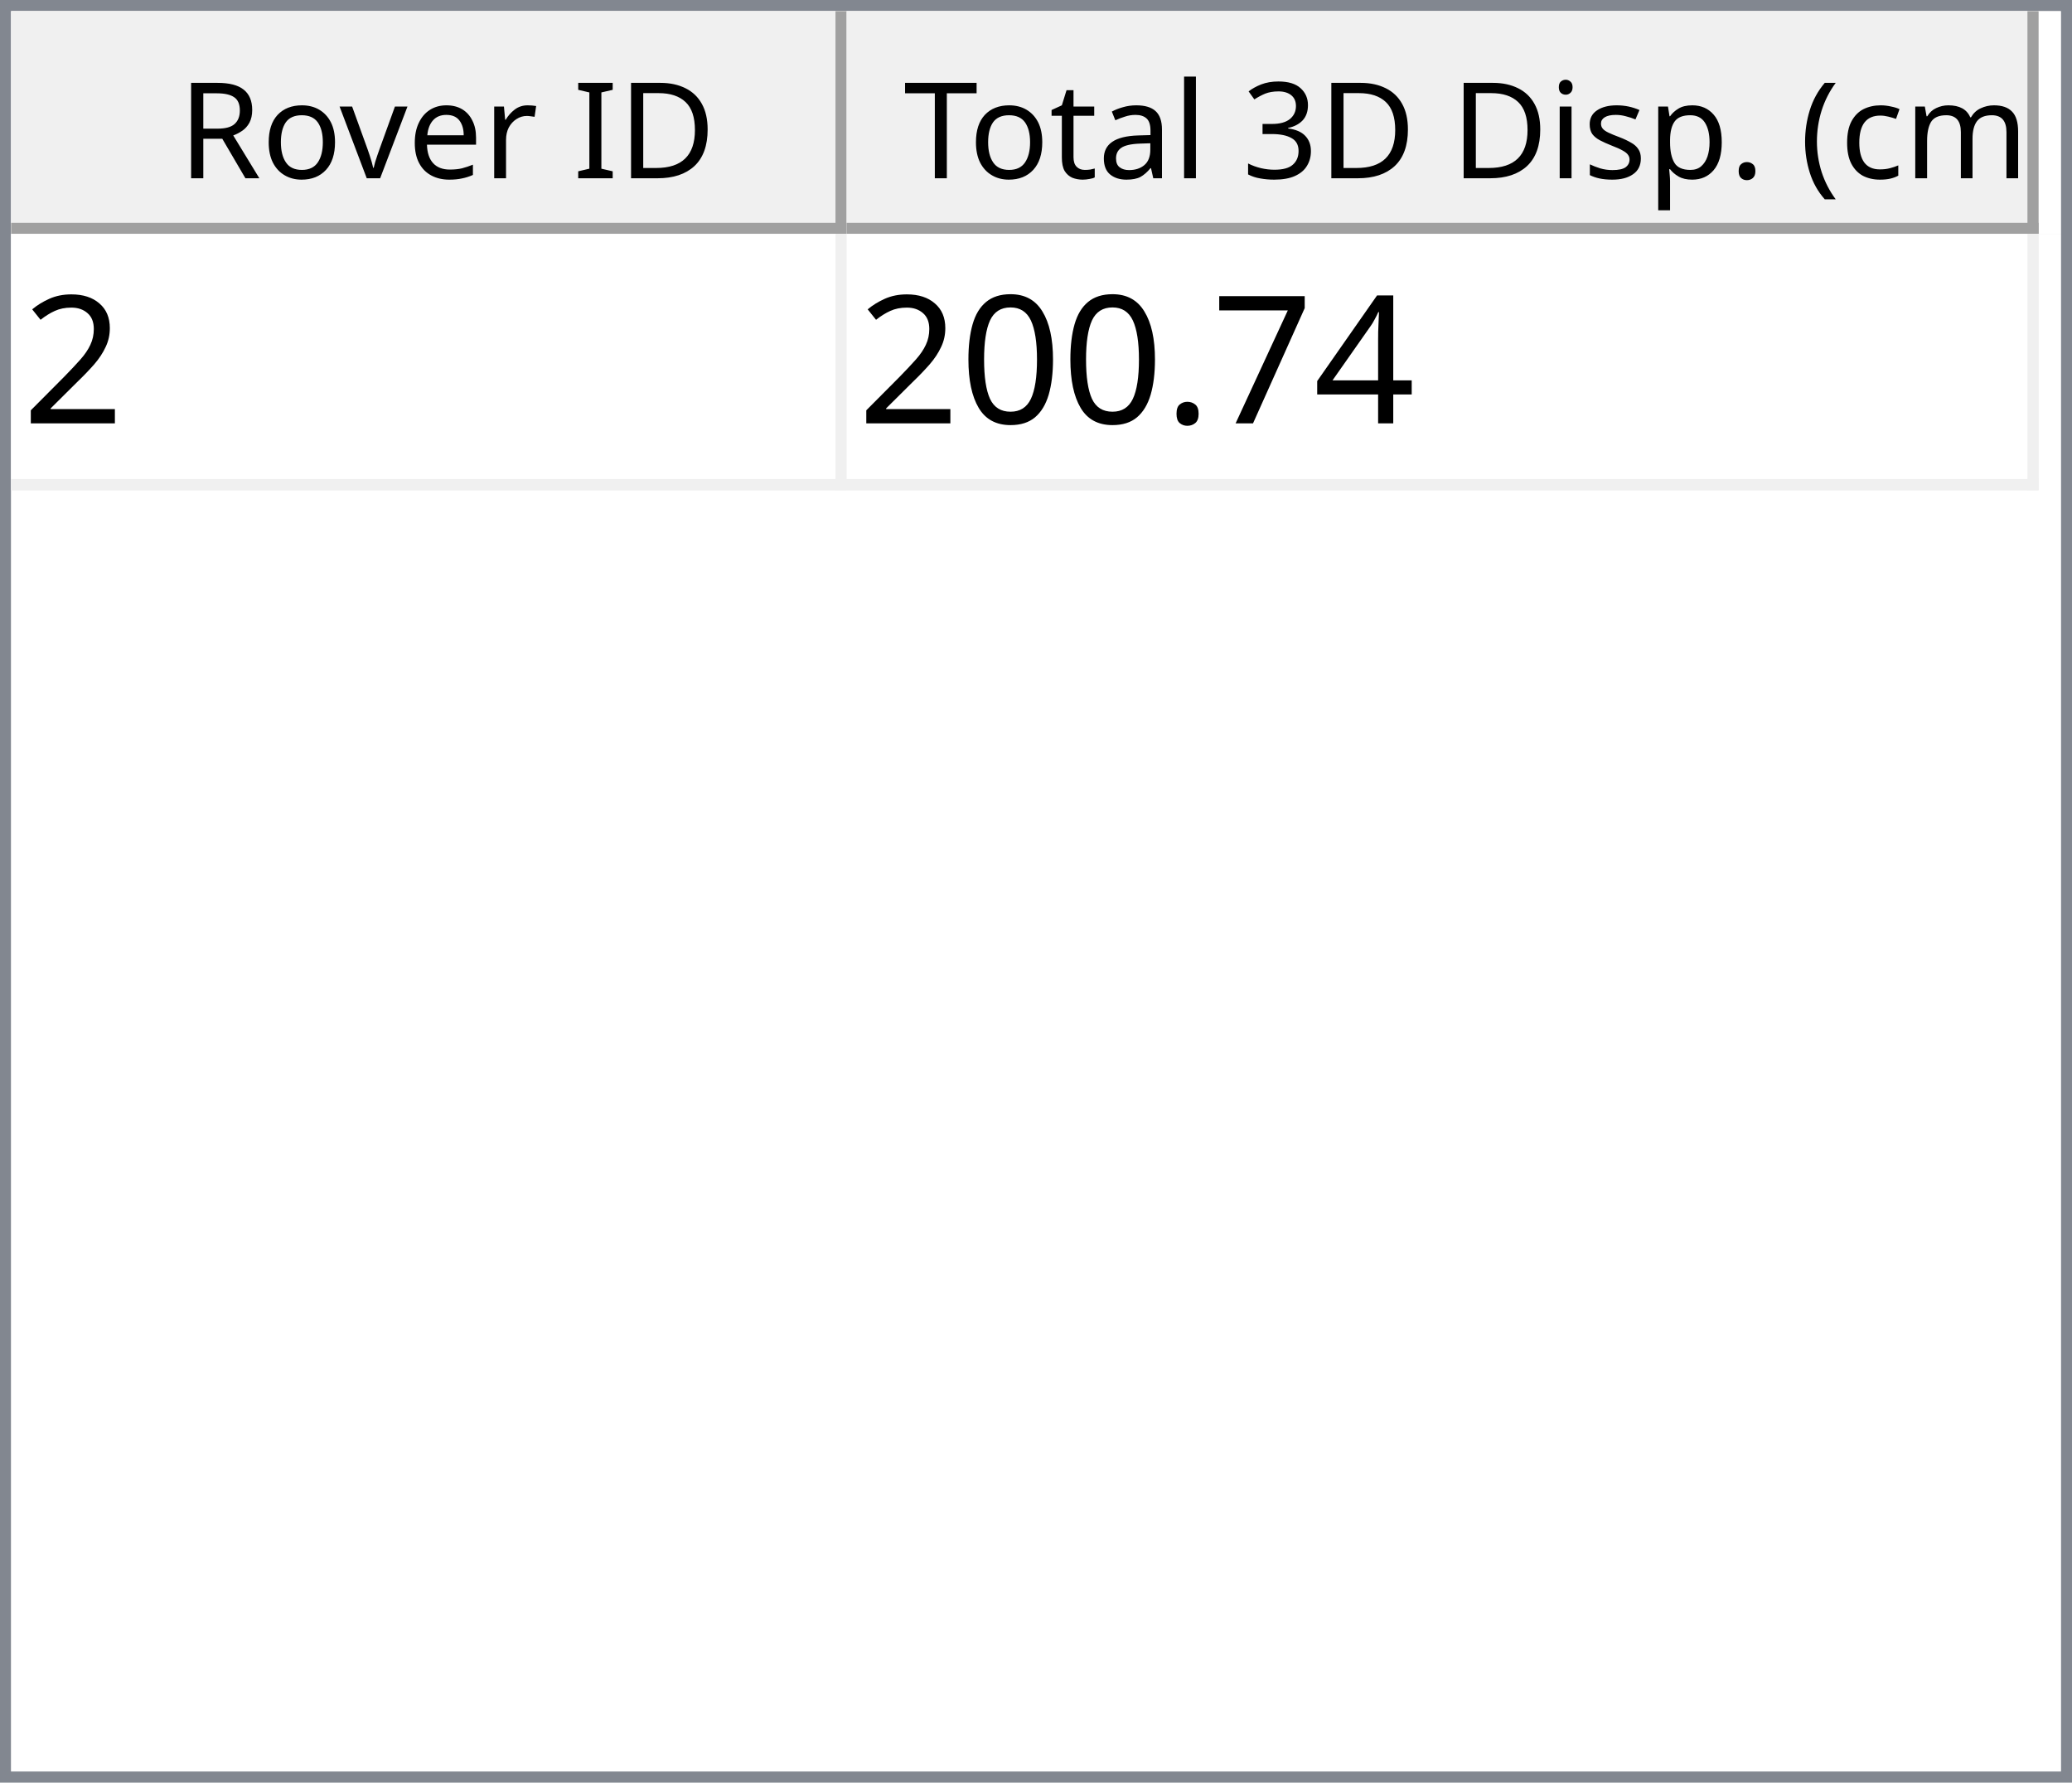
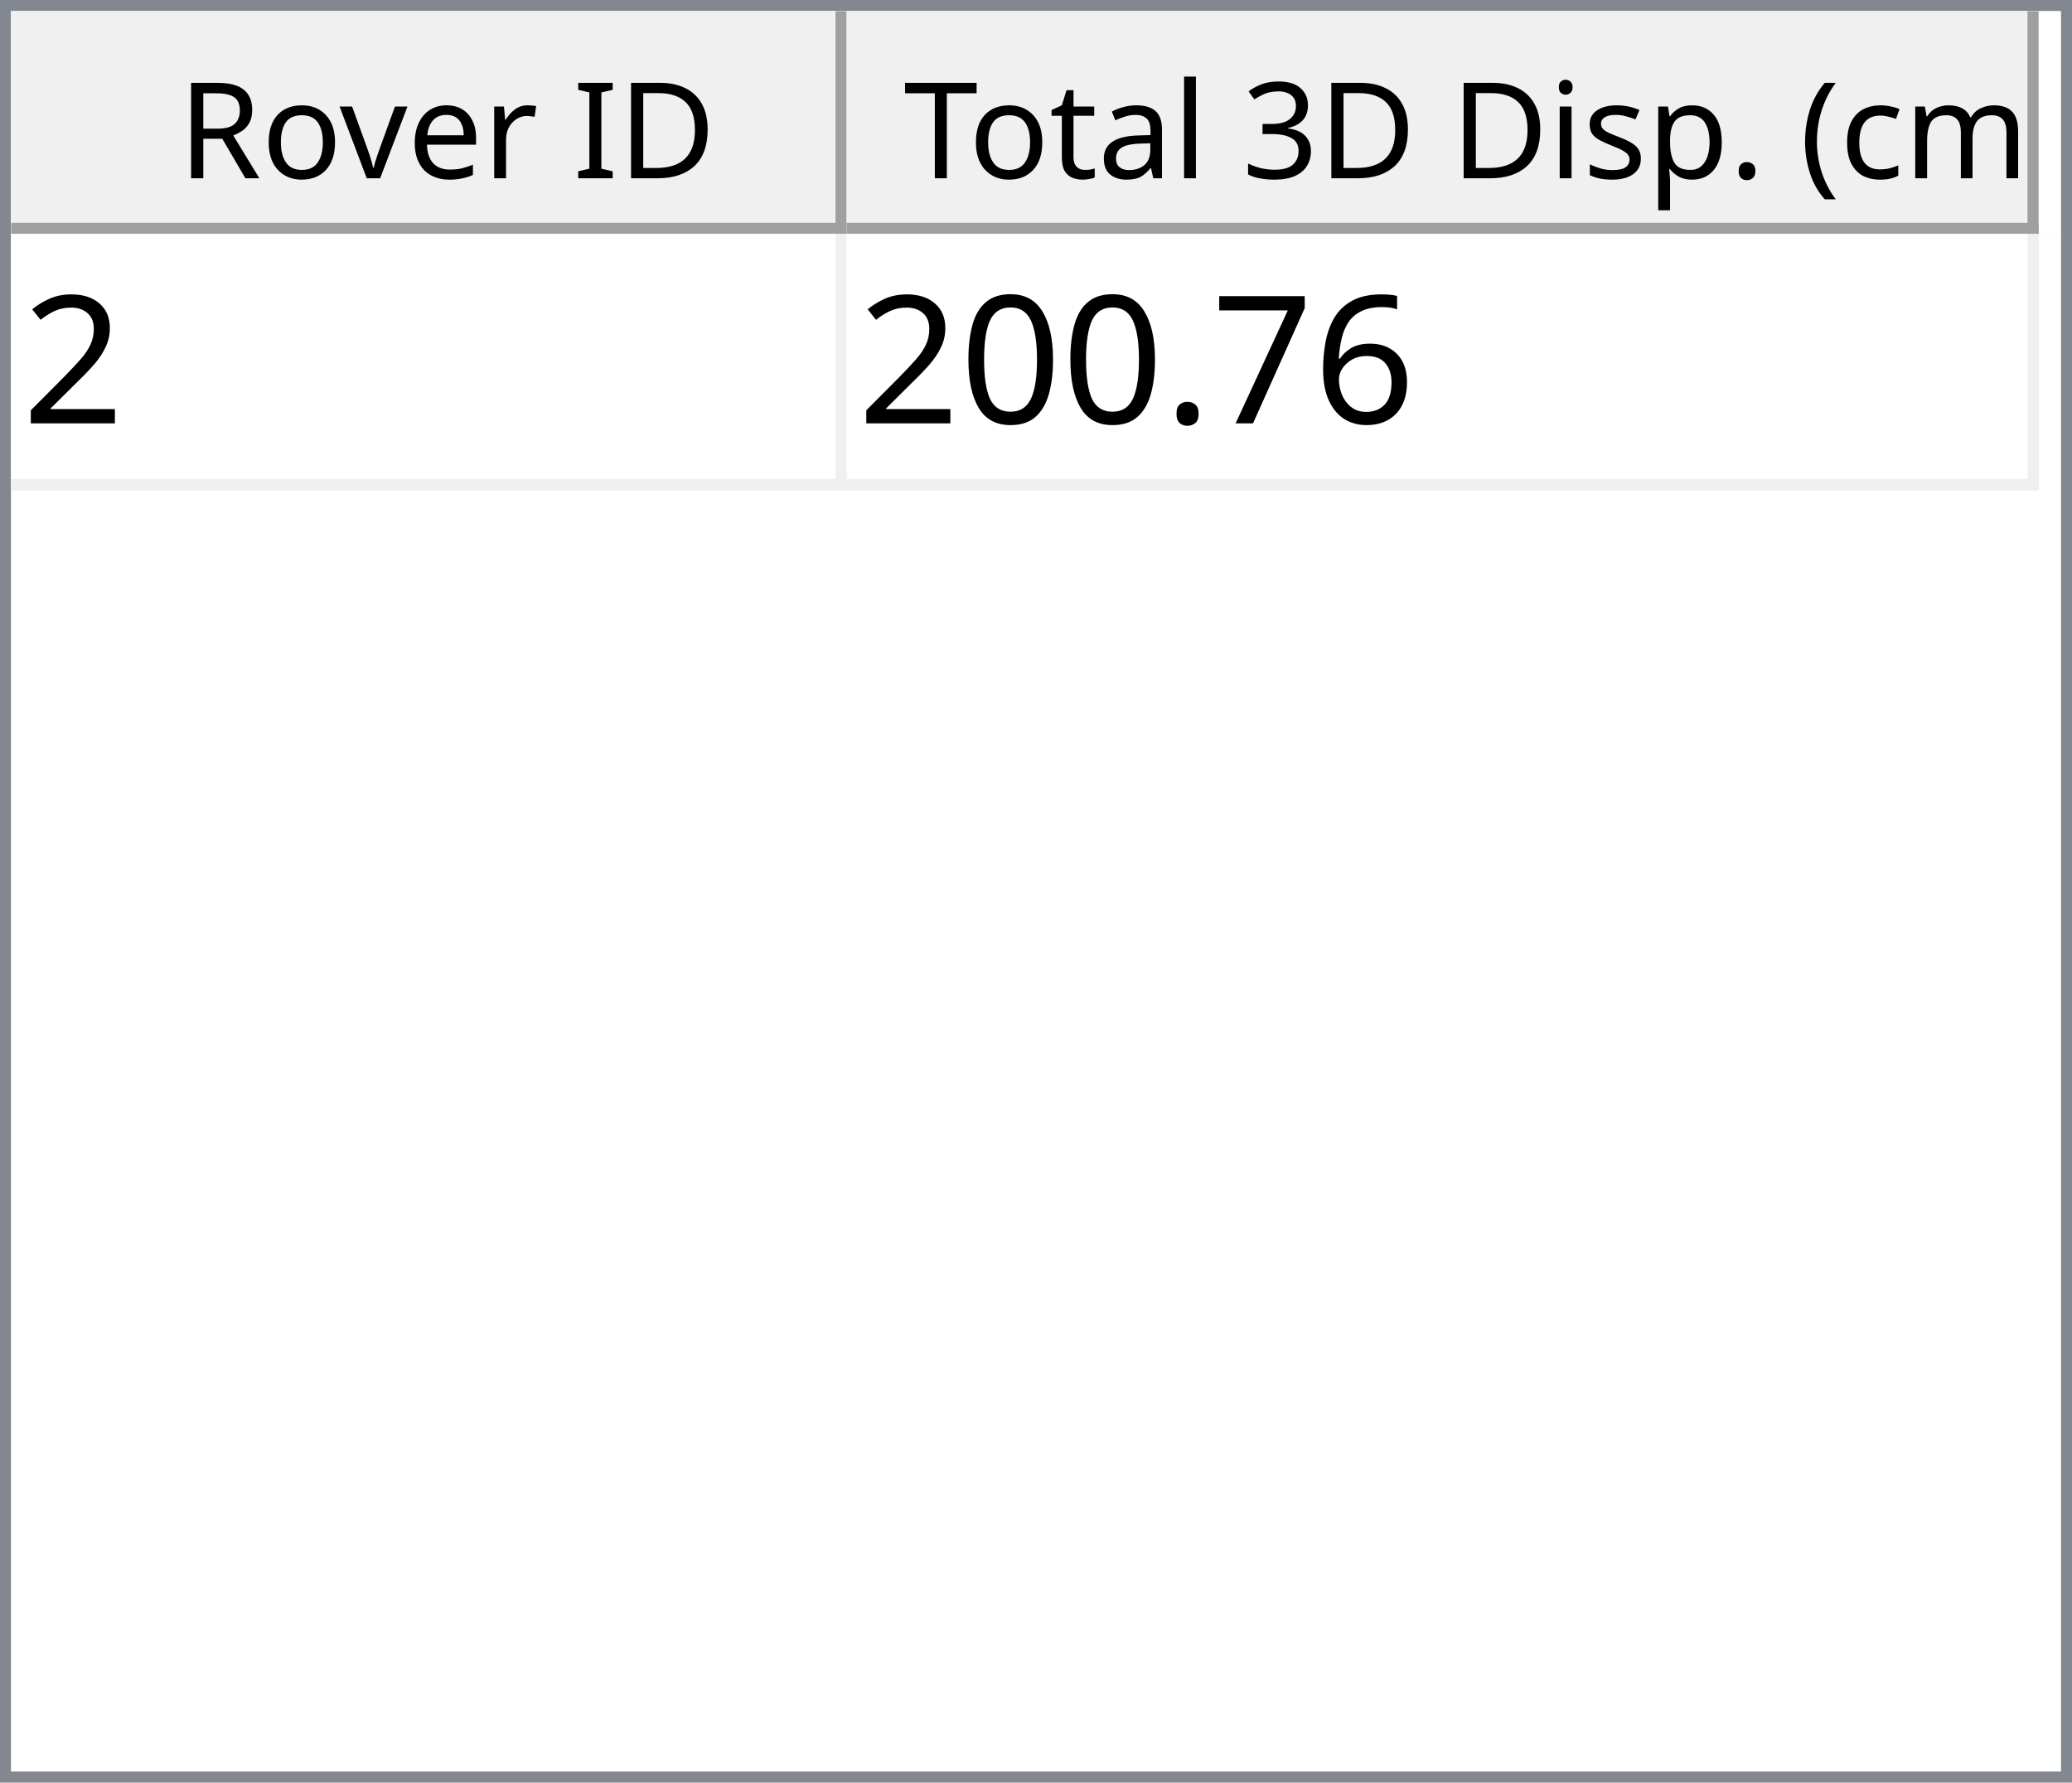
<svg xmlns="http://www.w3.org/2000/svg" style="fill-opacity:1; color-rendering:auto; color-interpolation:auto; text-rendering:auto; stroke:black; stroke-linecap:square; stroke-miterlimit:10; shape-rendering:auto; stroke-opacity:1; fill:black; stroke-dasharray:none; font-weight:normal; stroke-width:1; font-family:'Dialog'; font-style:normal; stroke-linejoin:miter; font-size:12px; stroke-dashoffset:0; image-rendering:auto;" width="186" height="160">
  <defs id="genericDefs" />
  <g>
    <defs id="defs1">
      <clipPath clipPathUnits="userSpaceOnUse" id="clipPath1">
        <path d="M0 0 L186 0 L186 160 L0 160 L0 0 Z" />
      </clipPath>
      <clipPath clipPathUnits="userSpaceOnUse" id="clipPath2">
        <path d="M0 0 L0 160 L186 160 L186 0 Z" />
      </clipPath>
      <clipPath clipPathUnits="userSpaceOnUse" id="clipPath3">
        <path d="M0 0 L0 20 L184 20 L184 0 Z" />
      </clipPath>
      <clipPath clipPathUnits="userSpaceOnUse" id="clipPath4">
        <path d="M0 0 L0 20 L75 20 L75 0 Z" />
      </clipPath>
      <clipPath clipPathUnits="userSpaceOnUse" id="clipPath5">
        <path d="M1 1 L1 19 L74 19 L74 1 Z" />
      </clipPath>
      <clipPath clipPathUnits="userSpaceOnUse" id="clipPath6">
        <path d="M0 0 L0 18 L73 18 L73 0 Z" />
      </clipPath>
      <clipPath clipPathUnits="userSpaceOnUse" id="clipPath7">
        <path d="M-0.5 -0.5 L-0.5 19.5 L74.5 19.5 L74.5 -0.5 Z" />
      </clipPath>
      <clipPath clipPathUnits="userSpaceOnUse" id="clipPath8">
        <path d="M0 0 L0 20 L107 20 L107 0 Z" />
      </clipPath>
      <clipPath clipPathUnits="userSpaceOnUse" id="clipPath9">
        <path d="M1 1 L1 19 L106 19 L106 1 Z" />
      </clipPath>
      <clipPath clipPathUnits="userSpaceOnUse" id="clipPath10">
        <path d="M0 0 L0 18 L105 18 L105 0 Z" />
      </clipPath>
      <clipPath clipPathUnits="userSpaceOnUse" id="clipPath11">
        <path d="M-0.5 -0.5 L-0.5 19.5 L106.5 19.5 L106.5 -0.5 Z" />
      </clipPath>
      <clipPath clipPathUnits="userSpaceOnUse" id="clipPath12">
        <path d="M0 0 L0 138 L184 138 L184 0 Z" />
      </clipPath>
      <clipPath clipPathUnits="userSpaceOnUse" id="clipPath13">
        <path d="M0 0 L0 23 L182 23 L182 0 Z" />
      </clipPath>
      <clipPath clipPathUnits="userSpaceOnUse" id="clipPath14">
        <path d="M-0.5 -0.5 L-0.5 22.5 L181.5 22.5 L181.5 -0.5 Z" />
      </clipPath>
      <clipPath clipPathUnits="userSpaceOnUse" id="clipPath15">
        <path d="M0 0 L0 22 L74 22 L74 0 Z" />
      </clipPath>
      <clipPath clipPathUnits="userSpaceOnUse" id="clipPath16">
        <path d="M0 0 L0 22 L106 22 L106 0 Z" />
      </clipPath>
      <font horiz-adv-x="64.551" id="font1">
        <font-face ascent="107.91" descent="25.098" units-per-em="100" style="font-style:normal; font-family:Segoe UI; font-weight:normal;" />
        <missing-glyph horiz-adv-x="64.551" d="M8.109 0 L8.109 68.266 L56.453 68.266 L56.453 0 L8.109 0 ZM15.328 7.234 L49.219 7.234 L49.219 61.031 L15.328 61.031 L15.328 7.234 Z" />
        <glyph unicode="D" horiz-adv-x="70.117" d="M9.188 0 L9.188 70.016 L28.516 70.016 Q65.531 70.016 65.531 35.891 Q65.531 19.672 55.25 9.836 Q44.969 0 27.734 0 L9.188 0 ZM17.391 62.594 L17.391 7.422 L27.828 7.422 Q41.609 7.422 49.273 14.797 Q56.938 22.172 56.938 35.688 Q56.938 62.594 28.328 62.594 L17.391 62.594 Z" />
        <glyph unicode="I" horiz-adv-x="26.611" d="M17.391 0 L9.188 0 L9.188 70.016 L17.391 70.016 L17.391 0 Z" />
        <glyph unicode=" " horiz-adv-x="27.393" d="" />
        <glyph unicode="r" horiz-adv-x="34.766" d="M34.188 41.891 Q32.078 43.5 28.125 43.5 Q23 43.5 19.555 38.672 Q16.109 33.844 16.109 25.484 L16.109 0 L8.109 0 L8.109 50 L16.109 50 L16.109 39.703 L16.312 39.703 Q18.016 44.969 21.531 47.922 Q25.047 50.875 29.391 50.875 Q32.516 50.875 34.188 50.203 L34.188 41.891 Z" />
        <glyph unicode="e" horiz-adv-x="52.295" d="M48.297 23 L12.984 23 Q13.188 14.656 17.484 10.109 Q21.781 5.562 29.297 5.562 Q37.75 5.562 44.828 11.141 L44.828 3.609 Q38.234 -1.172 27.391 -1.172 Q16.797 -1.172 10.742 5.641 Q4.688 12.453 4.688 24.812 Q4.688 36.469 11.305 43.82 Q17.922 51.172 27.734 51.172 Q37.547 51.172 42.922 44.828 Q48.297 38.484 48.297 27.203 L48.297 23 ZM40.094 29.781 Q40.047 36.719 36.75 40.578 Q33.453 44.438 27.594 44.438 Q21.922 44.438 17.969 40.383 Q14.016 36.328 13.094 29.781 L40.094 29.781 Z" />
        <glyph unicode="v" horiz-adv-x="47.9" d="M47.406 50 L27.484 0 L19.625 0 L0.688 50 L9.469 50 L22.172 13.672 Q23.578 9.672 23.922 6.688 L24.125 6.688 Q24.609 10.453 25.688 13.484 L38.969 50 L47.406 50 Z" />
        <glyph unicode="o" horiz-adv-x="58.594" d="M29 -1.172 Q17.922 -1.172 11.305 5.836 Q4.688 12.844 4.688 24.422 Q4.688 37.016 11.57 44.094 Q18.453 51.172 30.172 51.172 Q41.359 51.172 47.633 44.289 Q53.906 37.406 53.906 25.203 Q53.906 13.234 47.141 6.031 Q40.375 -1.172 29 -1.172 ZM29.594 44.438 Q21.875 44.438 17.383 39.188 Q12.891 33.938 12.891 24.703 Q12.891 15.828 17.43 10.695 Q21.969 5.562 29.594 5.562 Q37.359 5.562 41.531 10.594 Q45.703 15.625 45.703 24.906 Q45.703 34.281 41.531 39.359 Q37.359 44.438 29.594 44.438 Z" />
        <glyph unicode="R" horiz-adv-x="59.814" d="M59.375 0 L49.609 0 L37.891 19.625 Q36.281 22.359 34.766 24.289 Q33.25 26.219 31.664 27.438 Q30.078 28.656 28.25 29.219 Q26.422 29.781 24.125 29.781 L17.391 29.781 L17.391 0 L9.188 0 L9.188 70.016 L30.078 70.016 Q34.672 70.016 38.555 68.867 Q42.438 67.719 45.289 65.375 Q48.141 63.031 49.758 59.547 Q51.375 56.062 51.375 51.375 Q51.375 47.703 50.273 44.656 Q49.172 41.609 47.148 39.211 Q45.125 36.812 42.266 35.133 Q39.406 33.453 35.844 32.516 L35.844 32.328 Q37.594 31.547 38.891 30.547 Q40.188 29.547 41.359 28.18 Q42.531 26.812 43.68 25.078 Q44.828 23.344 46.234 21.047 L59.375 0 ZM17.391 62.594 L17.391 37.203 L28.516 37.203 Q31.594 37.203 34.203 38.133 Q36.812 39.062 38.719 40.797 Q40.625 42.531 41.703 45.047 Q42.781 47.562 42.781 50.688 Q42.781 56.297 39.141 59.445 Q35.5 62.594 28.609 62.594 L17.391 62.594 Z" />
        <glyph unicode=")" horiz-adv-x="30.176" d="M8.297 -15.922 L1.172 -15.922 Q16.406 2.344 16.406 26.812 Q16.406 51.469 1.078 70.016 L8.297 70.016 Q23.531 52.156 23.531 26.703 Q23.531 1.375 8.297 -15.922 Z" />
        <glyph unicode="m" horiz-adv-x="86.133" d="M79.109 0 L71.094 0 L71.094 28.719 Q71.094 37.016 68.531 40.727 Q65.969 44.438 59.906 44.438 Q54.781 44.438 51.195 39.75 Q47.609 35.062 47.609 28.516 L47.609 0 L39.594 0 L39.594 29.688 Q39.594 44.438 28.219 44.438 Q22.953 44.438 19.531 40.016 Q16.109 35.594 16.109 28.516 L16.109 0 L8.109 0 L8.109 50 L16.109 50 L16.109 42.094 L16.312 42.094 Q21.625 51.172 31.844 51.172 Q36.969 51.172 40.773 48.312 Q44.578 45.453 46 40.828 Q51.562 51.172 62.594 51.172 Q79.109 51.172 79.109 30.812 L79.109 0 Z" />
        <glyph unicode="c" horiz-adv-x="46.191" d="M42.188 2.297 Q36.422 -1.172 28.516 -1.172 Q17.828 -1.172 11.258 5.789 Q4.688 12.75 4.688 23.828 Q4.688 36.188 11.766 43.68 Q18.844 51.172 30.672 51.172 Q37.25 51.172 42.281 48.734 L42.281 40.531 Q36.719 44.438 30.375 44.438 Q22.703 44.438 17.797 38.945 Q12.891 33.453 12.891 24.516 Q12.891 15.719 17.508 10.641 Q22.125 5.562 29.891 5.562 Q36.422 5.562 42.188 9.906 L42.188 2.297 Z" />
        <glyph unicode="(" horiz-adv-x="30.176" d="M29.109 -15.922 L21.969 -15.922 Q6.844 1.375 6.844 26.703 Q6.844 52.156 21.969 70.016 L29.203 70.016 Q13.875 51.469 13.875 26.812 Q13.875 2.344 29.109 -15.922 Z" />
        <glyph unicode="." horiz-adv-x="21.68" d="M10.891 -1.078 Q8.641 -1.078 7.055 0.539 Q5.469 2.156 5.469 4.391 Q5.469 6.641 7.055 8.273 Q8.641 9.906 10.891 9.906 Q13.188 9.906 14.797 8.273 Q16.406 6.641 16.406 4.391 Q16.406 2.156 14.797 0.539 Q13.188 -1.078 10.891 -1.078 Z" />
        <glyph unicode="p" horiz-adv-x="58.789" d="M16.312 7.234 L16.109 7.234 L16.109 -23 L8.109 -23 L8.109 50 L16.109 50 L16.109 41.219 L16.312 41.219 Q22.219 51.172 33.594 51.172 Q43.266 51.172 48.688 44.461 Q54.109 37.75 54.109 26.469 Q54.109 13.922 48 6.375 Q41.891 -1.172 31.297 -1.172 Q21.578 -1.172 16.312 7.234 ZM16.109 27.391 L16.109 20.406 Q16.109 14.203 20.141 9.883 Q24.172 5.562 30.375 5.562 Q37.641 5.562 41.773 11.133 Q45.906 16.703 45.906 26.609 Q45.906 34.969 42.047 39.703 Q38.188 44.438 31.594 44.438 Q24.609 44.438 20.359 39.578 Q16.109 34.719 16.109 27.391 Z" />
        <glyph unicode="s" horiz-adv-x="42.432" d="M5.078 1.812 L5.078 10.406 Q11.625 5.562 19.484 5.562 Q30.031 5.562 30.031 12.594 Q30.031 14.594 29.125 15.992 Q28.219 17.391 26.68 18.461 Q25.141 19.531 23.07 20.383 Q21 21.234 18.609 22.172 Q15.281 23.484 12.766 24.828 Q10.25 26.172 8.57 27.859 Q6.891 29.547 6.031 31.695 Q5.172 33.844 5.172 36.719 Q5.172 40.234 6.789 42.945 Q8.406 45.656 11.086 47.484 Q13.766 49.312 17.211 50.242 Q20.656 51.172 24.312 51.172 Q30.812 51.172 35.938 48.922 L35.938 40.828 Q30.422 44.438 23.25 44.438 Q21 44.438 19.195 43.922 Q17.391 43.406 16.094 42.477 Q14.797 41.547 14.086 40.258 Q13.375 38.969 13.375 37.406 Q13.375 35.453 14.086 34.133 Q14.797 32.812 16.164 31.789 Q17.531 30.766 19.484 29.938 Q21.438 29.109 23.922 28.125 Q27.25 26.859 29.883 25.516 Q32.516 24.172 34.375 22.484 Q36.234 20.797 37.234 18.602 Q38.234 16.406 38.234 13.375 Q38.234 9.672 36.602 6.938 Q34.969 4.203 32.234 2.398 Q29.5 0.594 25.93 -0.289 Q22.359 -1.172 18.453 -1.172 Q10.75 -1.172 5.078 1.812 Z" />
        <glyph unicode="i" horiz-adv-x="24.219" d="M12.203 62.703 Q10.062 62.703 8.547 64.164 Q7.031 65.625 7.031 67.875 Q7.031 70.125 8.547 71.609 Q10.062 73.094 12.203 73.094 Q14.406 73.094 15.945 71.609 Q17.484 70.125 17.484 67.875 Q17.484 65.719 15.945 64.211 Q14.406 62.703 12.203 62.703 ZM16.109 0 L8.109 0 L8.109 50 L16.109 50 L16.109 0 Z" />
        <glyph unicode="3" horiz-adv-x="53.906" d="M46.531 19.828 Q46.531 15.094 44.75 11.211 Q42.969 7.328 39.719 4.57 Q36.469 1.812 31.93 0.297 Q27.391 -1.219 21.922 -1.219 Q11.922 -1.219 6 2.594 L6 11.188 Q13.094 5.609 22.219 5.609 Q25.875 5.609 28.828 6.539 Q31.781 7.469 33.906 9.227 Q36.031 10.984 37.18 13.477 Q38.328 15.969 38.328 19.094 Q38.328 32.812 18.797 32.812 L12.984 32.812 L12.984 39.594 L18.5 39.594 Q35.797 39.594 35.797 52.484 Q35.797 64.406 22.609 64.406 Q15.188 64.406 8.688 59.422 L8.688 67.188 Q15.375 71.188 24.609 71.188 Q29 71.188 32.57 69.969 Q36.141 68.75 38.68 66.555 Q41.219 64.359 42.609 61.281 Q44 58.203 44 54.5 Q44 40.672 30.031 36.719 L30.031 36.531 Q33.594 36.141 36.625 34.797 Q39.656 33.453 41.852 31.305 Q44.047 29.156 45.289 26.25 Q46.531 23.344 46.531 19.828 Z" />
        <glyph unicode="l" horiz-adv-x="24.219" d="M16.109 0 L8.109 0 L8.109 74.031 L16.109 74.031 L16.109 0 Z" />
        <glyph unicode="a" horiz-adv-x="50.879" d="M43.891 0 L35.891 0 L35.891 7.812 L35.688 7.812 Q30.469 -1.172 20.312 -1.172 Q12.844 -1.172 8.617 2.781 Q4.391 6.734 4.391 13.281 Q4.391 27.297 20.906 29.594 L35.891 31.688 Q35.891 44.438 25.594 44.438 Q16.547 44.438 9.281 38.281 L9.281 46.484 Q16.656 51.172 26.266 51.172 Q43.891 51.172 43.891 32.516 L43.891 0 ZM35.891 25.297 L23.828 23.641 Q18.266 22.859 15.43 20.875 Q12.594 18.891 12.594 13.875 Q12.594 10.203 15.211 7.883 Q17.828 5.562 22.172 5.562 Q28.125 5.562 32.008 9.742 Q35.891 13.922 35.891 20.312 L35.891 25.297 Z" />
        <glyph unicode="t" horiz-adv-x="33.887" d="M31.297 0.484 Q28.469 -1.078 23.828 -1.078 Q10.688 -1.078 10.688 13.578 L10.688 43.172 L2.094 43.172 L2.094 50 L10.688 50 L10.688 62.203 L18.703 64.797 L18.703 50 L31.297 50 L31.297 43.172 L18.703 43.172 L18.703 14.984 Q18.703 9.969 20.414 7.82 Q22.125 5.672 26.078 5.672 Q29.109 5.672 31.297 7.328 L31.297 0.484 Z" />
        <glyph unicode="T" horiz-adv-x="52.393" d="M50.594 62.594 L30.375 62.594 L30.375 0 L22.172 0 L22.172 62.594 L2 62.594 L2 70.016 L50.594 70.016 L50.594 62.594 Z" />
      </font>
      <font horiz-adv-x="75.0" id="font2">
        <font-face ascent="100.537" descent="21.973" units-per-em="100" style="font-style:normal; font-family:sans-serif; font-weight:normal;" />
        <missing-glyph horiz-adv-x="75.0" d="M12.5 0 L12.5 62.5 L62.5 62.5 L62.5 0 L12.5 0 ZM14.062 1.562 L60.938 1.562 L60.938 60.938 L14.062 60.938 L14.062 1.562 Z" />
        <glyph unicode="2" horiz-adv-x="55.615" d="M50.344 8.453 L50.344 0 L3.031 0 Q2.938 3.172 4.047 6.109 Q5.859 10.938 9.836 15.625 Q13.812 20.312 21.344 26.469 Q33.016 36.031 37.117 41.625 Q41.219 47.219 41.219 52.203 Q41.219 57.422 37.477 61.008 Q33.734 64.594 27.734 64.594 Q21.391 64.594 17.578 60.789 Q13.766 56.984 13.719 50.25 L4.688 51.172 Q5.609 61.281 11.664 66.578 Q17.719 71.875 27.938 71.875 Q38.234 71.875 44.242 66.164 Q50.25 60.453 50.25 52 Q50.25 47.703 48.492 43.555 Q46.734 39.406 42.656 34.812 Q38.578 30.219 29.109 22.219 Q21.188 15.578 18.945 13.211 Q16.703 10.844 15.234 8.453 L50.344 8.453 Z" />
-         <glyph unicode="4" horiz-adv-x="55.615" d="M32.328 0 L32.328 17.141 L1.266 17.141 L1.266 25.203 L33.938 71.578 L41.109 71.578 L41.109 25.203 L50.781 25.203 L50.781 17.141 L41.109 17.141 L41.109 0 L32.328 0 ZM32.328 25.203 L32.328 57.469 L9.906 25.203 L32.328 25.203 Z" />
+         <glyph unicode="6" horiz-adv-x="55.615" d="M49.75 54.047 L41.016 53.375 Q39.844 58.547 37.703 60.891 Q34.125 64.656 28.906 64.656 Q24.703 64.656 21.531 62.312 Q17.391 59.281 14.992 53.469 Q12.594 47.656 12.5 36.922 Q15.672 41.75 20.266 44.094 Q24.859 46.438 29.891 46.438 Q38.672 46.438 44.852 39.969 Q51.031 33.5 51.031 23.25 Q51.031 16.5 48.125 10.719 Q45.219 4.938 40.141 1.859 Q35.062 -1.219 28.609 -1.219 Q17.625 -1.219 10.695 6.859 Q3.766 14.938 3.766 33.5 Q3.766 54.25 11.422 63.672 Q18.109 71.875 29.438 71.875 Q37.891 71.875 43.289 67.141 Q48.688 62.406 49.75 54.047 ZM13.875 23.188 Q13.875 18.656 15.797 14.508 Q17.719 10.359 21.188 8.18 Q24.656 6 28.469 6 Q34.031 6 38.039 10.492 Q42.047 14.984 42.047 22.703 Q42.047 30.125 38.086 34.398 Q34.125 38.672 28.125 38.672 Q22.172 38.672 18.023 34.398 Q13.875 30.125 13.875 23.188 Z" />
        <glyph unicode="7" horiz-adv-x="55.615" d="M4.734 62.203 L4.734 70.656 L51.078 70.656 L51.078 63.812 Q44.234 56.547 37.523 44.484 Q30.812 32.422 27.156 19.672 Q24.516 10.688 23.781 0 L14.75 0 Q14.891 8.453 18.062 20.414 Q21.234 32.375 27.172 43.484 Q33.109 54.594 39.797 62.203 L4.734 62.203 Z" />
        <glyph unicode="." horiz-adv-x="27.783" d="M9.078 0 L9.078 10.016 L19.094 10.016 L19.094 0 L9.078 0 Z" />
        <glyph unicode="0" horiz-adv-x="55.615" d="M4.156 35.297 Q4.156 48 6.766 55.742 Q9.375 63.484 14.523 67.68 Q19.672 71.875 27.484 71.875 Q33.25 71.875 37.594 69.555 Q41.938 67.234 44.773 62.867 Q47.609 58.5 49.219 52.227 Q50.828 45.953 50.828 35.297 Q50.828 22.703 48.242 14.969 Q45.656 7.234 40.508 3.008 Q35.359 -1.219 27.484 -1.219 Q17.141 -1.219 11.234 6.203 Q4.156 15.141 4.156 35.297 ZM13.188 35.297 Q13.188 17.672 17.312 11.836 Q21.438 6 27.484 6 Q33.547 6 37.672 11.859 Q41.797 17.719 41.797 35.297 Q41.797 52.984 37.672 58.789 Q33.547 64.594 27.391 64.594 Q21.344 64.594 17.719 59.469 Q13.188 52.938 13.188 35.297 Z" />
      </font>
    </defs>
    <g style="fill:white; stroke:white;">
      <rect x="0" y="0" width="186" style="clip-path:url(#clipPath1); stroke:none;" height="160" />
    </g>
    <g style="fill:white; text-rendering:optimizeSpeed; color-rendering:optimizeSpeed; image-rendering:optimizeSpeed; shape-rendering:crispEdges; stroke:white; color-interpolation:sRGB;">
      <rect x="0" width="186" height="160" y="0" style="stroke:none;" />
      <path style="stroke:none;" d="M0 160 L186 160 L186 0 L0 0 Z" />
    </g>
    <g style="fill:rgb(240,240,240); font-family:'Segoe UI'; stroke:rgb(240,240,240);">
      <rect x="0" y="0" width="186" style="clip-path:url(#clipPath2); stroke:none;" height="160" />
    </g>
    <g style="fill:rgb(130,135,144); font-family:'Segoe UI'; stroke:rgb(130,135,144);">
      <path d="M0 0 L186 0 L186 160 L0 160 L0 0 ZM1 1 L185 1 L185 159 L1 159 L1 1 Z" style="fill-rule:evenodd; clip-path:url(#clipPath2); stroke:none;" />
    </g>
    <g style="fill:white; font-family:'Segoe UI'; stroke:white;" transform="translate(1,1)">
      <rect x="0" y="0" width="184" style="clip-path:url(#clipPath3); stroke:none;" height="20" />
    </g>
    <g style="fill:rgb(240,240,240); font-family:'Segoe UI'; stroke:rgb(240,240,240);" transform="translate(1,1)">
      <rect x="0" y="0" width="75" style="clip-path:url(#clipPath4); stroke:none;" height="20" />
    </g>
    <g style="font-family:'Segoe UI';" transform="translate(2,2)">
      <text x="14" xml:space="preserve" y="14" style="clip-path:url(#clipPath6); stroke:none;">Rover ID</text>
    </g>
    <g style="fill:rgb(160,160,160); font-family:'Segoe UI'; stroke:rgb(160,160,160); stroke-linejoin:bevel;" transform="translate(1.5,1.5)">
      <line x1="74" x2="74" y1="0" style="fill:none; clip-path:url(#clipPath7);" y2="19" />
    </g>
    <g style="fill:rgb(160,160,160); font-family:'Segoe UI'; stroke:rgb(160,160,160); stroke-linejoin:bevel;" transform="matrix(1,0,0,1,1,1) translate(0.5,0.5)">
      <line x1="0" x2="74" y1="19" style="fill:none; clip-path:url(#clipPath7);" y2="19" />
    </g>
    <g style="fill:rgb(240,240,240); font-family:'Segoe UI'; stroke:rgb(240,240,240);" transform="translate(76,1)">
      <rect x="0" y="0" width="107" style="clip-path:url(#clipPath8); stroke:none;" height="20" />
    </g>
    <g style="font-family:'Segoe UI';" transform="translate(77,2)">
      <text x="1" xml:space="preserve" y="14" style="clip-path:url(#clipPath10); stroke:none;"> Total 3D Disp. (cm)</text>
    </g>
    <g style="fill:rgb(160,160,160); font-family:'Segoe UI'; stroke:rgb(160,160,160); stroke-linejoin:bevel;" transform="translate(76.5,1.5)">
      <line x1="106" x2="106" y1="0" style="fill:none; clip-path:url(#clipPath11);" y2="19" />
    </g>
    <g style="fill:rgb(160,160,160); font-family:'Segoe UI'; stroke:rgb(160,160,160); stroke-linejoin:bevel;" transform="matrix(1,0,0,1,76,1) translate(0.5,0.5)">
      <line x1="0" x2="106" y1="19" style="fill:none; clip-path:url(#clipPath11);" y2="19" />
    </g>
    <g style="fill:white; font-family:'Segoe UI'; stroke:white;" transform="translate(1,21)">
      <rect x="0" y="0" width="184" style="clip-path:url(#clipPath12); stroke:none;" height="138" />
    </g>
    <g style="fill:rgb(240,240,240); font-size:16px; font-family:sans-serif; stroke:rgb(240,240,240);" transform="translate(1,21)">
      <rect x="0" y="0" width="182" style="clip-path:url(#clipPath13); stroke:none;" height="23" />
      <line transform="translate(0.5,0.5)" x1="0" x2="181" y1="22" style="clip-path:url(#clipPath14); fill:none; stroke-linejoin:bevel;" y2="22" />
    </g>
    <g transform="matrix(1,0,0,1,1,21) translate(0.5,0.5)" style="fill:rgb(240,240,240); font-size:16px; font-family:sans-serif; stroke:rgb(240,240,240); stroke-linejoin:bevel;">
      <line x1="74" x2="74" y1="0" style="fill:none; clip-path:url(#clipPath14);" y2="22" />
    </g>
    <g transform="matrix(1,0,0,1,1,21) translate(0.5,0.5)" style="fill:rgb(240,240,240); font-size:16px; font-family:sans-serif; stroke:rgb(240,240,240); stroke-linejoin:bevel;">
      <line x1="181" x2="181" y1="0" style="fill:none; clip-path:url(#clipPath14);" y2="22" />
    </g>
    <g style="fill:white; font-size:16px; font-family:sans-serif; stroke:white;" transform="matrix(1,0,0,1,1,21)">
      <rect x="0" y="0" width="74" style="clip-path:url(#clipPath15); stroke:none;" height="22" />
      <text x="1" y="17" style="fill:black; clip-path:url(#clipPath15); stroke:none;" xml:space="preserve">2</text>
    </g>
    <g style="fill:white; font-size:16px; font-family:sans-serif; stroke:white;" transform="matrix(1,0,0,1,1,21) translate(75,0)">
      <rect x="0" y="0" width="106" style="clip-path:url(#clipPath16); stroke:none;" height="22" />
-       <text x="1" y="17" style="fill:black; clip-path:url(#clipPath16); stroke:none;" xml:space="preserve">200.74</text>
+       <text x="1" y="17" style="fill:black; clip-path:url(#clipPath16); stroke:none;" xml:space="preserve">200.76</text>
    </g>
  </g>
</svg>
